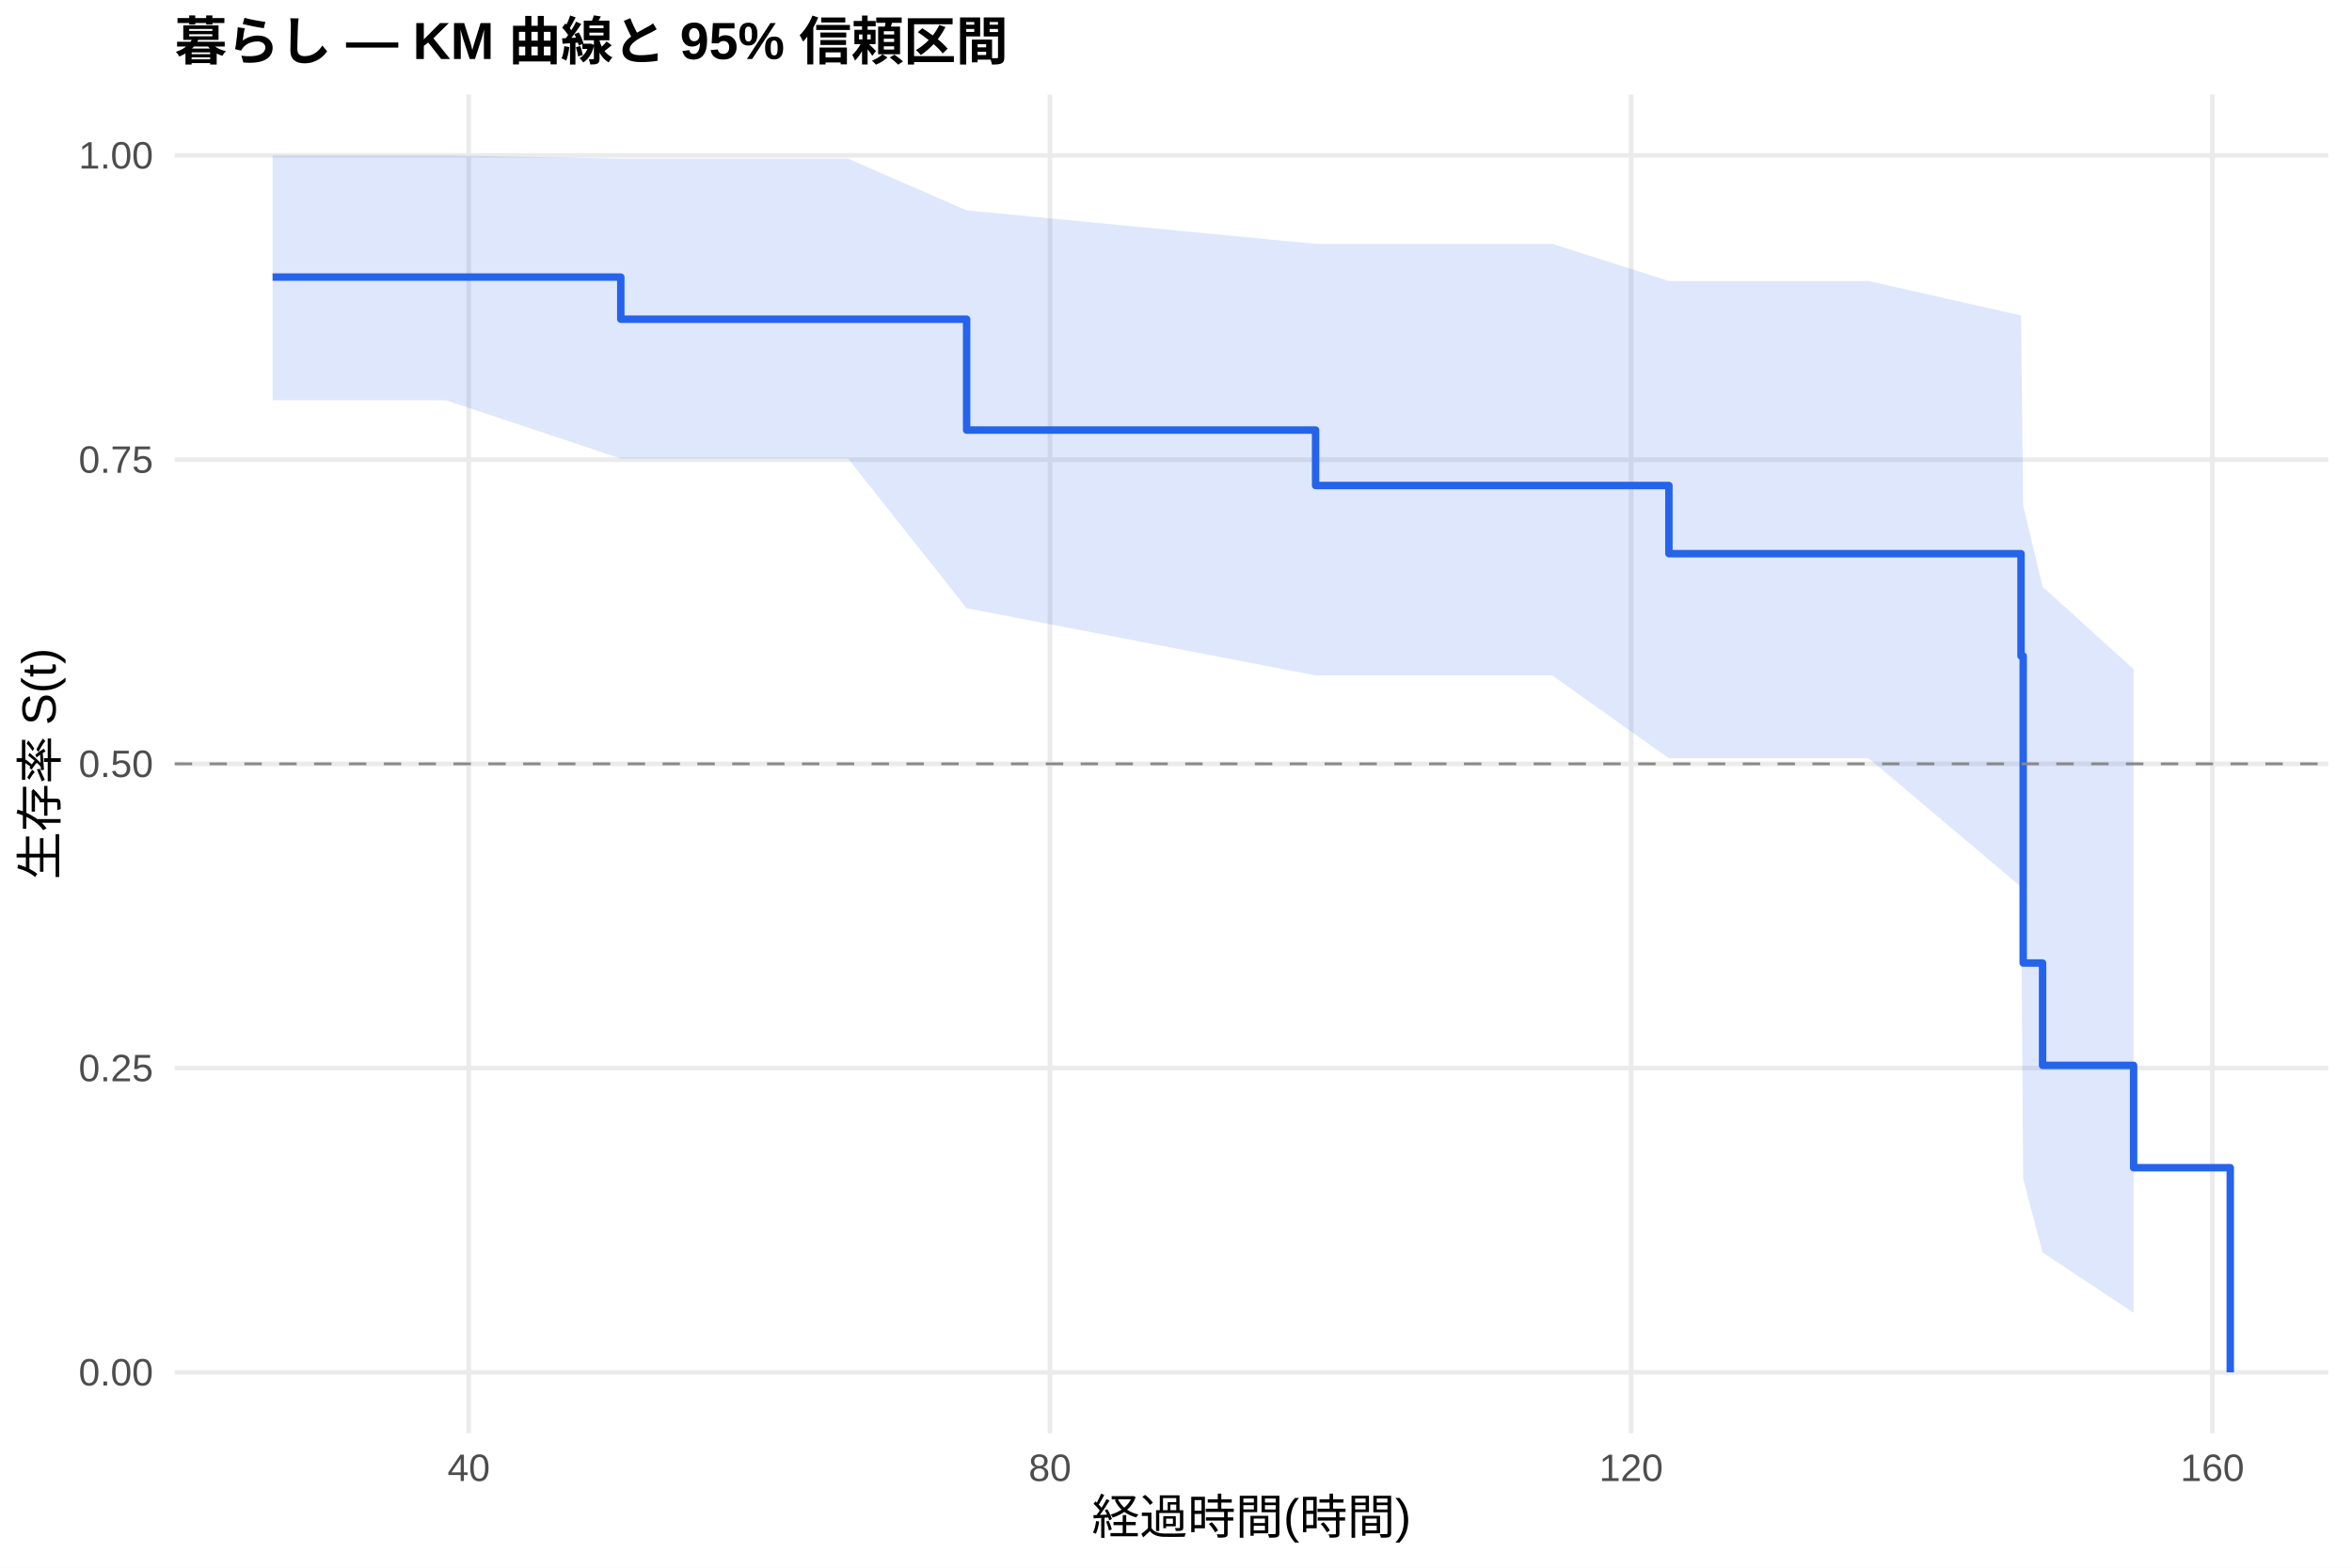
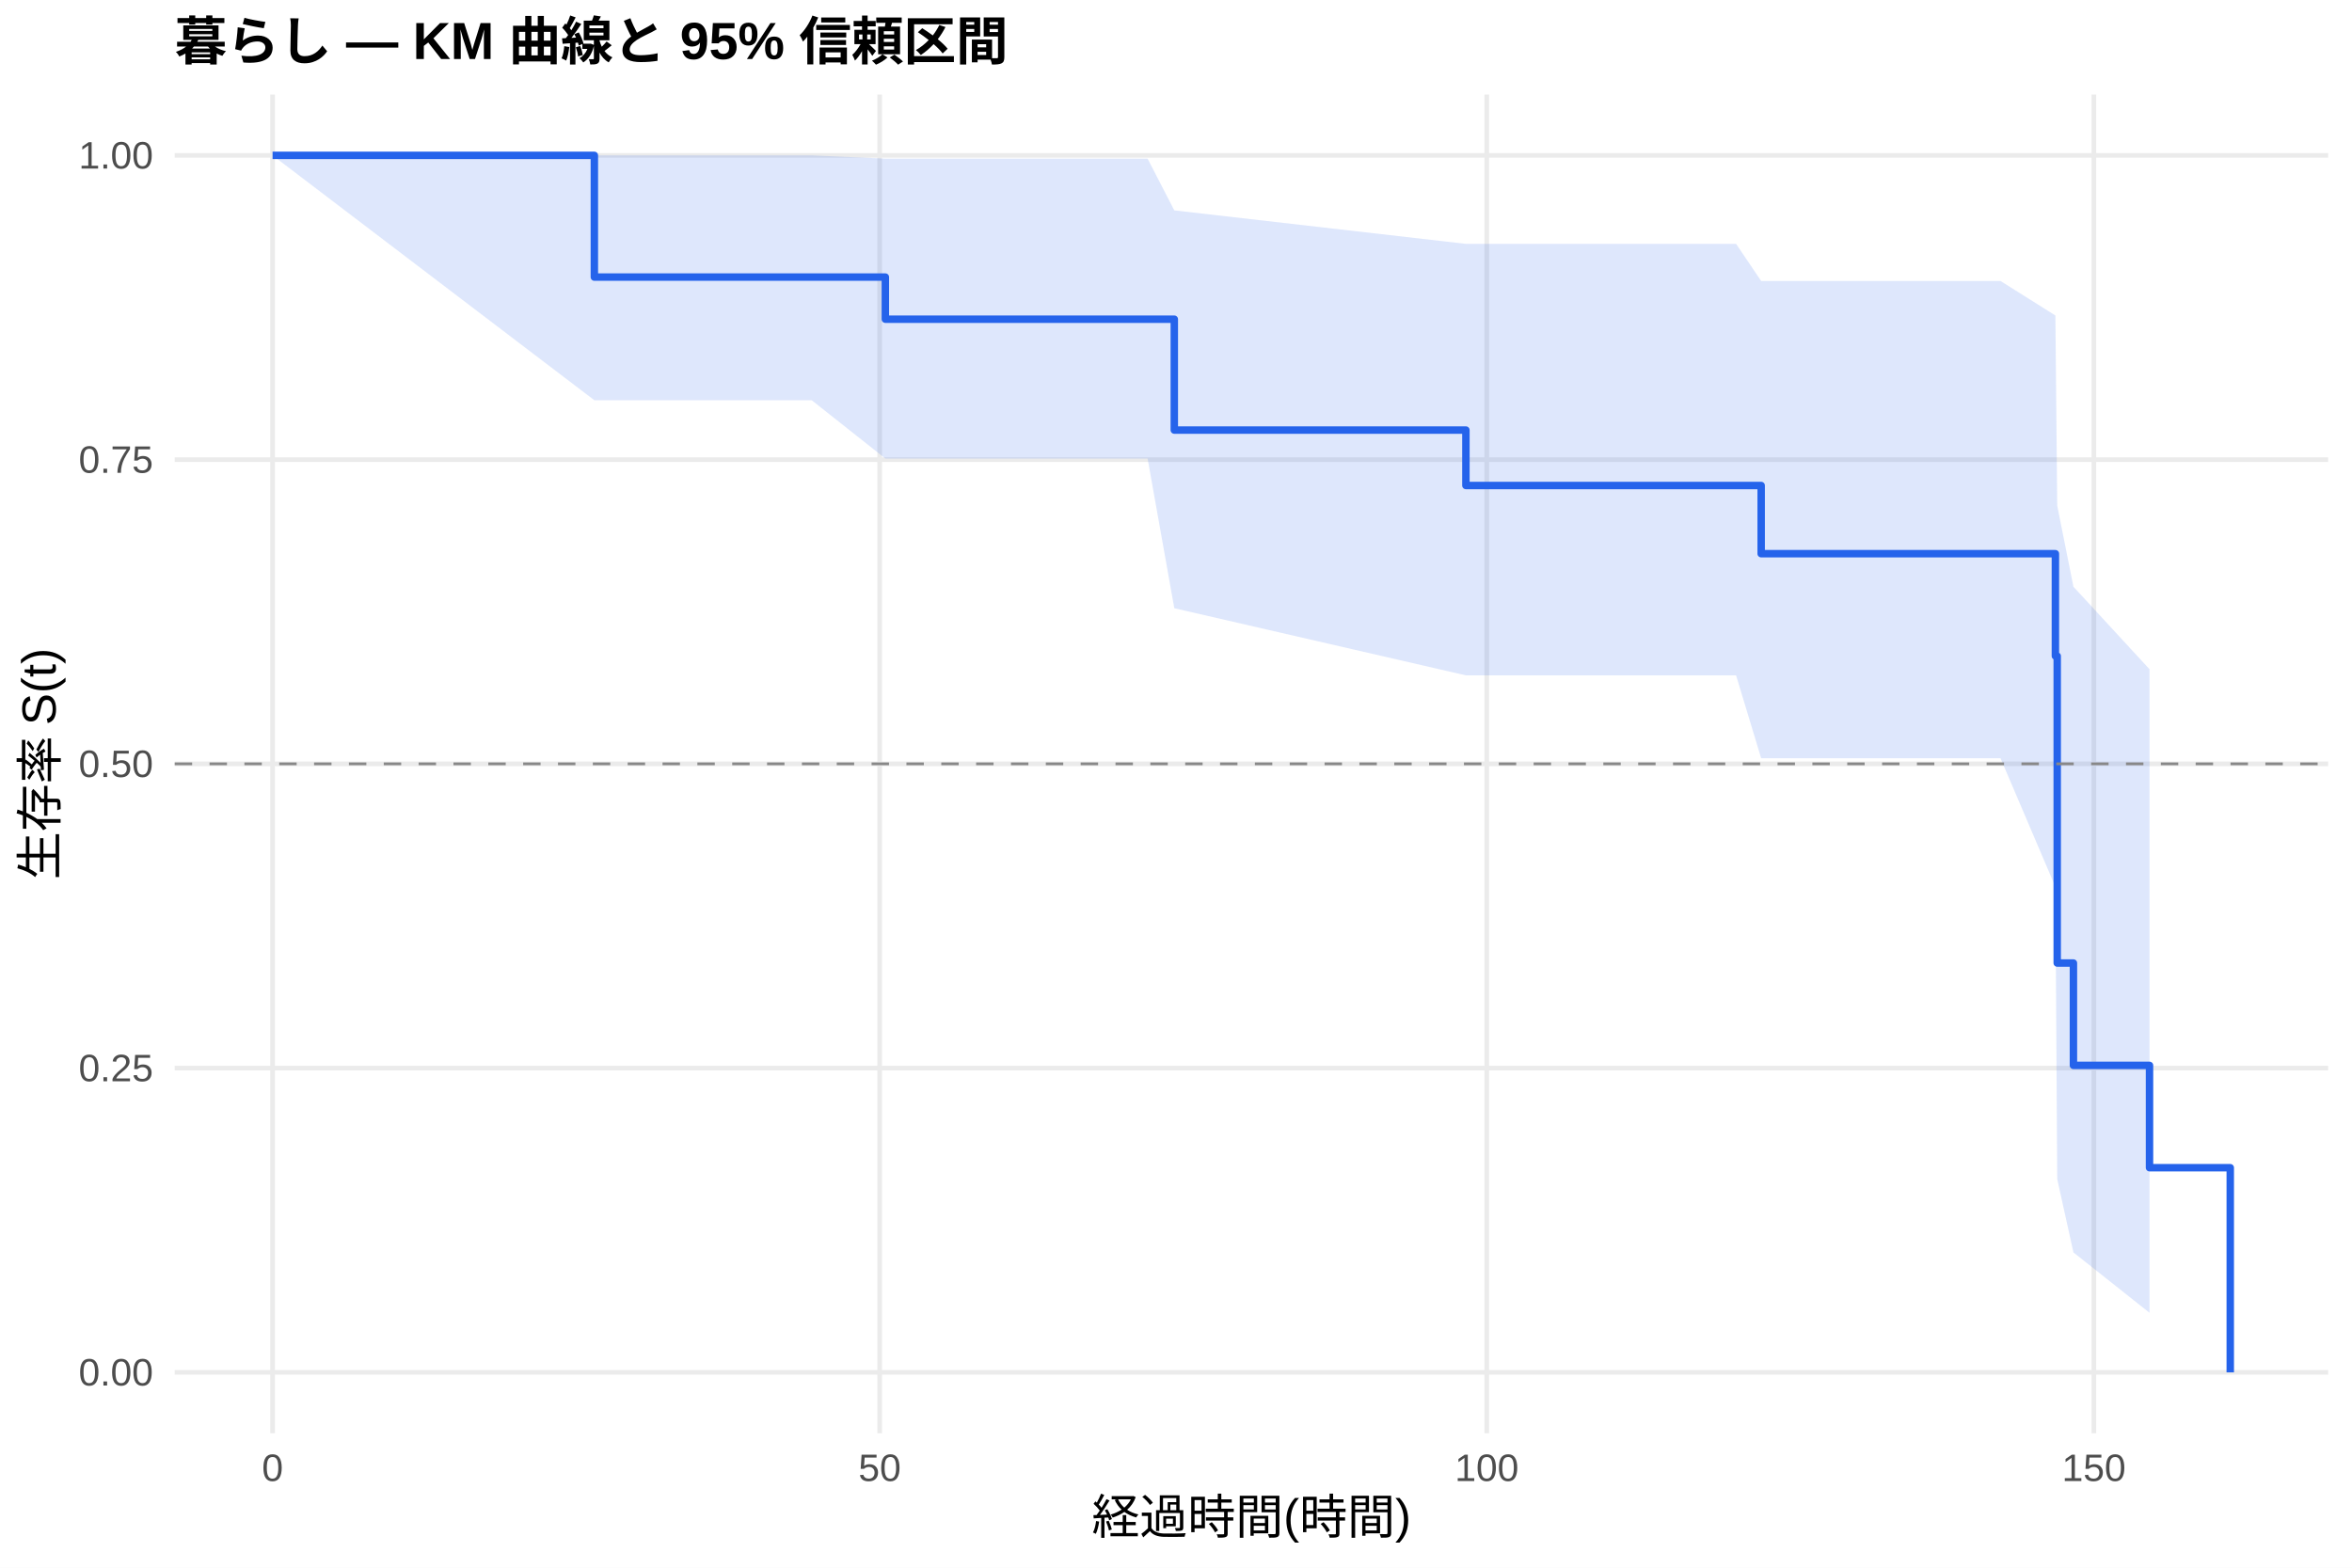
<svg xmlns="http://www.w3.org/2000/svg" width="540.00pt" height="360.00pt" viewBox="0 0 540.00 360.00">
  <g class="svglite">
    <defs>
      <style type="text/css">
    .svglite line, .svglite polyline, .svglite polygon, .svglite path, .svglite rect, .svglite circle {
      fill: none;
      stroke: #000000;
      stroke-linecap: round;
      stroke-linejoin: round;
      stroke-miterlimit: 10.00;
    }
    .svglite text {
      white-space: pre;
    }
    .svglite g.glyphgroup path {
      fill: inherit;
      stroke: none;
    }
  </style>
    </defs>
    <rect width="100%" height="100%" style="stroke: none; fill: #FFFFFF;" />
    <defs>
      <clipPath id="cpMC4wMHw1NDAuMDB8MC4wMHwzNjAuMDA=">
        <rect x="0.00" y="0.00" width="540.00" height="360.00" />
      </clipPath>
    </defs>
    <g clip-path="url(#cpMC4wMHw1NDAuMDB8MC4wMHwzNjAuMDA=)">
      <rect x="0" y="0.00" width="540.00" height="360.00" style="stroke-width: 1.07; stroke: none; fill: #FFFFFF;" />
    </g>
    <defs>
      <clipPath id="cpNDAuMTF8NTM0LjUyfDIxLjcxfDMyOS4xMg==">
        <rect x="40.11" y="21.71" width="494.41" height="307.41" />
      </clipPath>
    </defs>
    <g clip-path="url(#cpNDAuMTF8NTM0LjUyfDIxLjcxfDMyOS4xMg==)">
      <polyline points="40.11,315.14 534.52,315.14 " style="stroke-width: 1.07; stroke: #EBEBEB; stroke-linecap: butt;" />
      <polyline points="40.11,245.28 534.52,245.28 " style="stroke-width: 1.07; stroke: #EBEBEB; stroke-linecap: butt;" />
      <polyline points="40.11,175.41 534.52,175.41 " style="stroke-width: 1.07; stroke: #EBEBEB; stroke-linecap: butt;" />
      <polyline points="40.11,105.55 534.52,105.55 " style="stroke-width: 1.07; stroke: #EBEBEB; stroke-linecap: butt;" />
      <polyline points="40.11,35.68 534.52,35.68 " style="stroke-width: 1.07; stroke: #EBEBEB; stroke-linecap: butt;" />
-       <polyline points="107.62,329.12 107.62,21.71 " style="stroke-width: 1.07; stroke: #EBEBEB; stroke-linecap: butt;" />
-       <polyline points="241.06,329.12 241.06,21.71 " style="stroke-width: 1.07; stroke: #EBEBEB; stroke-linecap: butt;" />
-       <polyline points="374.49,329.12 374.49,21.71 " style="stroke-width: 1.07; stroke: #EBEBEB; stroke-linecap: butt;" />
-       <polyline points="507.93,329.12 507.93,21.71 " style="stroke-width: 1.07; stroke: #EBEBEB; stroke-linecap: butt;" />
-       <polygon points="62.58,35.68 102.39,35.68 142.53,36.43 150.43,36.43 194.69,36.43 221.93,48.31 302.05,56.00 336.52,56.00 346.14,56.00 356.37,56.00 383.17,64.53 413.86,64.53 416.81,64.53 419.92,64.53 429.04,64.53 464.01,72.45 464.51,116.11 468.96,134.73 489.86,153.68 489.86,301.46 468.96,287.60 464.51,270.75 464.01,203.65 429.04,174.13 419.92,174.13 416.81,174.13 413.86,174.13 383.17,174.13 356.37,155.09 346.14,155.09 336.52,155.09 302.05,155.09 221.93,139.67 194.69,105.30 150.43,105.30 142.53,105.30 102.39,91.91 62.58,91.91 " style="stroke-width: 0.00; stroke: none; stroke-linecap: butt; fill: #2563EB; fill-opacity: 0.15;" />
-       <polyline points="62.58,35.68 102.39,35.68 142.53,36.43 150.43,36.43 194.69,36.43 221.93,48.31 302.05,56.00 336.52,56.00 346.14,56.00 356.37,56.00 383.17,64.53 413.86,64.53 416.81,64.53 419.92,64.53 429.04,64.53 464.01,72.45 464.51,116.11 468.96,134.73 489.86,153.68 " style="stroke-width: 1.07; stroke: none; stroke-linecap: butt;" />
-       <polyline points="489.86,301.46 468.96,287.60 464.51,270.75 464.01,203.65 429.04,174.13 419.92,174.13 416.81,174.13 413.86,174.13 383.17,174.13 356.37,155.09 346.14,155.09 336.52,155.09 302.05,155.09 221.93,139.67 194.69,105.30 150.43,105.30 142.53,105.30 102.39,91.91 62.58,91.91 " style="stroke-width: 1.07; stroke: none; stroke-linecap: butt;" />
-       <polyline points="62.58,63.63 102.39,63.63 102.39,63.63 142.53,63.63 142.53,73.30 150.43,73.30 150.43,73.30 194.69,73.30 194.69,73.30 221.93,73.30 221.93,98.76 302.05,98.76 302.05,111.49 336.52,111.49 336.52,111.49 346.14,111.49 346.14,111.49 356.37,111.49 356.37,111.49 383.17,111.49 383.17,127.15 413.86,127.15 413.86,127.15 416.81,127.15 416.81,127.15 419.92,127.15 419.92,127.15 429.04,127.15 429.04,127.15 464.01,127.15 464.01,150.65 464.51,150.65 464.51,221.15 468.96,221.15 468.96,244.65 489.86,244.65 489.86,268.15 512.05,268.15 512.05,315.14 " style="stroke-width: 1.71; stroke: #2563EB; stroke-linecap: butt;" />
+       <polyline points="62.58,329.12 62.58,21.71 " style="stroke-width: 1.07; stroke: #EBEBEB; stroke-linecap: butt;" />
+       <polyline points="201.97,329.12 201.97,21.71 " style="stroke-width: 1.07; stroke: #EBEBEB; stroke-linecap: butt;" />
+       <polyline points="341.35,329.12 341.35,21.71 " style="stroke-width: 1.07; stroke: #EBEBEB; stroke-linecap: butt;" />
+       <polyline points="480.73,329.12 480.73,21.71 " style="stroke-width: 1.07; stroke: #EBEBEB; stroke-linecap: butt;" />
+       <polygon points="62.58,35.68 136.46,35.68 186.36,35.68 203.27,36.43 226.50,36.43 263.48,36.43 269.61,48.31 336.56,56.00 382.00,56.00 390.04,56.00 398.59,56.00 404.35,64.53 446.63,64.53 449.09,64.53 451.69,64.53 459.31,64.53 471.90,72.45 472.32,116.11 476.04,134.73 493.51,153.68 493.51,301.46 476.04,287.60 472.32,270.75 471.90,203.65 459.31,174.13 451.69,174.13 449.09,174.13 446.63,174.13 404.35,174.13 398.59,155.09 390.04,155.09 382.00,155.09 336.56,155.09 269.61,139.67 263.48,105.30 226.50,105.30 203.27,105.30 186.36,91.91 136.46,91.91 62.58,35.68 " style="stroke-width: 0.00; stroke: none; stroke-linecap: butt; fill: #2563EB; fill-opacity: 0.15;" />
+       <polyline points="62.58,35.68 136.46,35.68 186.36,35.68 203.27,36.43 226.50,36.43 263.48,36.43 269.61,48.31 336.56,56.00 382.00,56.00 390.04,56.00 398.59,56.00 404.35,64.53 446.63,64.53 449.09,64.53 451.69,64.53 459.31,64.53 471.90,72.45 472.32,116.11 476.04,134.73 493.51,153.68 " style="stroke-width: 1.07; stroke: none; stroke-linecap: butt;" />
+       <polyline points="493.51,301.46 476.04,287.60 472.32,270.75 471.90,203.65 459.31,174.13 451.69,174.13 449.09,174.13 446.63,174.13 404.35,174.13 398.59,155.09 390.04,155.09 382.00,155.09 336.56,155.09 269.61,139.67 263.48,105.30 226.50,105.30 203.27,105.30 186.36,91.91 136.46,91.91 62.58,35.68 " style="stroke-width: 1.07; stroke: none; stroke-linecap: butt;" />
+       <polyline points="62.58,35.68 136.46,35.68 136.46,63.63 186.36,63.63 186.36,63.63 203.27,63.63 203.27,73.30 226.50,73.30 226.50,73.30 263.48,73.30 263.48,73.30 269.61,73.30 269.61,98.76 336.56,98.76 336.56,111.49 382.00,111.49 382.00,111.49 390.04,111.49 390.04,111.49 398.59,111.49 398.59,111.49 404.35,111.49 404.35,127.15 446.63,127.15 446.63,127.15 449.09,127.15 449.09,127.15 451.69,127.15 451.69,127.15 459.31,127.15 459.31,127.15 471.90,127.15 471.90,150.65 472.32,150.65 472.32,221.15 476.04,221.15 476.04,244.65 493.51,244.65 493.51,268.15 512.05,268.15 512.05,315.14 " style="stroke-width: 1.71; stroke: #2563EB; stroke-linecap: butt;" />
      <line x1="40.11" y1="175.41" x2="534.52" y2="175.41" style="stroke-width: 0.64; stroke: #888888; stroke-dasharray: 4.00,4.00; stroke-linecap: butt;" />
    </g>
    <g clip-path="url(#cpMC4wMHw1NDAuMDB8MC4wMHwzNjAuMDA=)">
      <text x="35.18" y="318.17" text-anchor="end" style="font-size: 8.80px;fill: #4D4D4D; font-family: &quot;Liberation Sans&quot;;" textLength="17.11px" lengthAdjust="spacingAndGlyphs">0.00</text>
      <text x="35.18" y="248.30" text-anchor="end" style="font-size: 8.80px;fill: #4D4D4D; font-family: &quot;Liberation Sans&quot;;" textLength="17.11px" lengthAdjust="spacingAndGlyphs">0.25</text>
      <text x="35.18" y="178.44" text-anchor="end" style="font-size: 8.80px;fill: #4D4D4D; font-family: &quot;Liberation Sans&quot;;" textLength="17.11px" lengthAdjust="spacingAndGlyphs">0.50</text>
      <text x="35.18" y="108.57" text-anchor="end" style="font-size: 8.80px;fill: #4D4D4D; font-family: &quot;Liberation Sans&quot;;" textLength="17.11px" lengthAdjust="spacingAndGlyphs">0.75</text>
      <text x="35.18" y="38.71" text-anchor="end" style="font-size: 8.80px;fill: #4D4D4D; font-family: &quot;Liberation Sans&quot;;" textLength="17.11px" lengthAdjust="spacingAndGlyphs">1.00</text>
-       <text x="107.62" y="340.10" text-anchor="middle" style="font-size: 8.80px;fill: #4D4D4D; font-family: &quot;Liberation Sans&quot;;" textLength="9.78px" lengthAdjust="spacingAndGlyphs">40</text>
-       <text x="241.06" y="340.10" text-anchor="middle" style="font-size: 8.80px;fill: #4D4D4D; font-family: &quot;Liberation Sans&quot;;" textLength="9.78px" lengthAdjust="spacingAndGlyphs">80</text>
-       <text x="374.49" y="340.10" text-anchor="middle" style="font-size: 8.80px;fill: #4D4D4D; font-family: &quot;Liberation Sans&quot;;" textLength="14.67px" lengthAdjust="spacingAndGlyphs">120</text>
-       <text x="507.93" y="340.10" text-anchor="middle" style="font-size: 8.80px;fill: #4D4D4D; font-family: &quot;Liberation Sans&quot;;" textLength="14.67px" lengthAdjust="spacingAndGlyphs">160</text>
+       <text x="62.58" y="340.10" text-anchor="middle" style="font-size: 8.80px;fill: #4D4D4D; font-family: &quot;Liberation Sans&quot;;" textLength="4.89px" lengthAdjust="spacingAndGlyphs">0</text>
+       <text x="201.97" y="340.10" text-anchor="middle" style="font-size: 8.80px;fill: #4D4D4D; font-family: &quot;Liberation Sans&quot;;" textLength="9.78px" lengthAdjust="spacingAndGlyphs">50</text>
+       <text x="341.35" y="340.10" text-anchor="middle" style="font-size: 8.80px;fill: #4D4D4D; font-family: &quot;Liberation Sans&quot;;" textLength="14.67px" lengthAdjust="spacingAndGlyphs">100</text>
+       <text x="480.73" y="340.10" text-anchor="middle" style="font-size: 8.80px;fill: #4D4D4D; font-family: &quot;Liberation Sans&quot;;" textLength="14.67px" lengthAdjust="spacingAndGlyphs">150</text>
      <text x="287.32" y="352.24" text-anchor="middle" style="font-size: 11.00px; font-family: &quot;Liberation Sans&quot;;" textLength="73.31px" lengthAdjust="spacingAndGlyphs">経過時間(時間)</text>
      <text transform="translate(13.05,175.41) rotate(-90)" text-anchor="middle" style="font-size: 11.00px; font-family: &quot;Liberation Sans&quot;;" textLength="53.78px" lengthAdjust="spacingAndGlyphs">生存率 S(t)</text>
      <text x="40.11" y="13.74" style="font-size: 12.00px; font-weight: bold; font-family: &quot;Liberation Sans&quot;;" textLength="191.33px" lengthAdjust="spacingAndGlyphs">暮らし — KM 曲線と 95% 信頼区間</text>
    </g>
  </g>
</svg>
